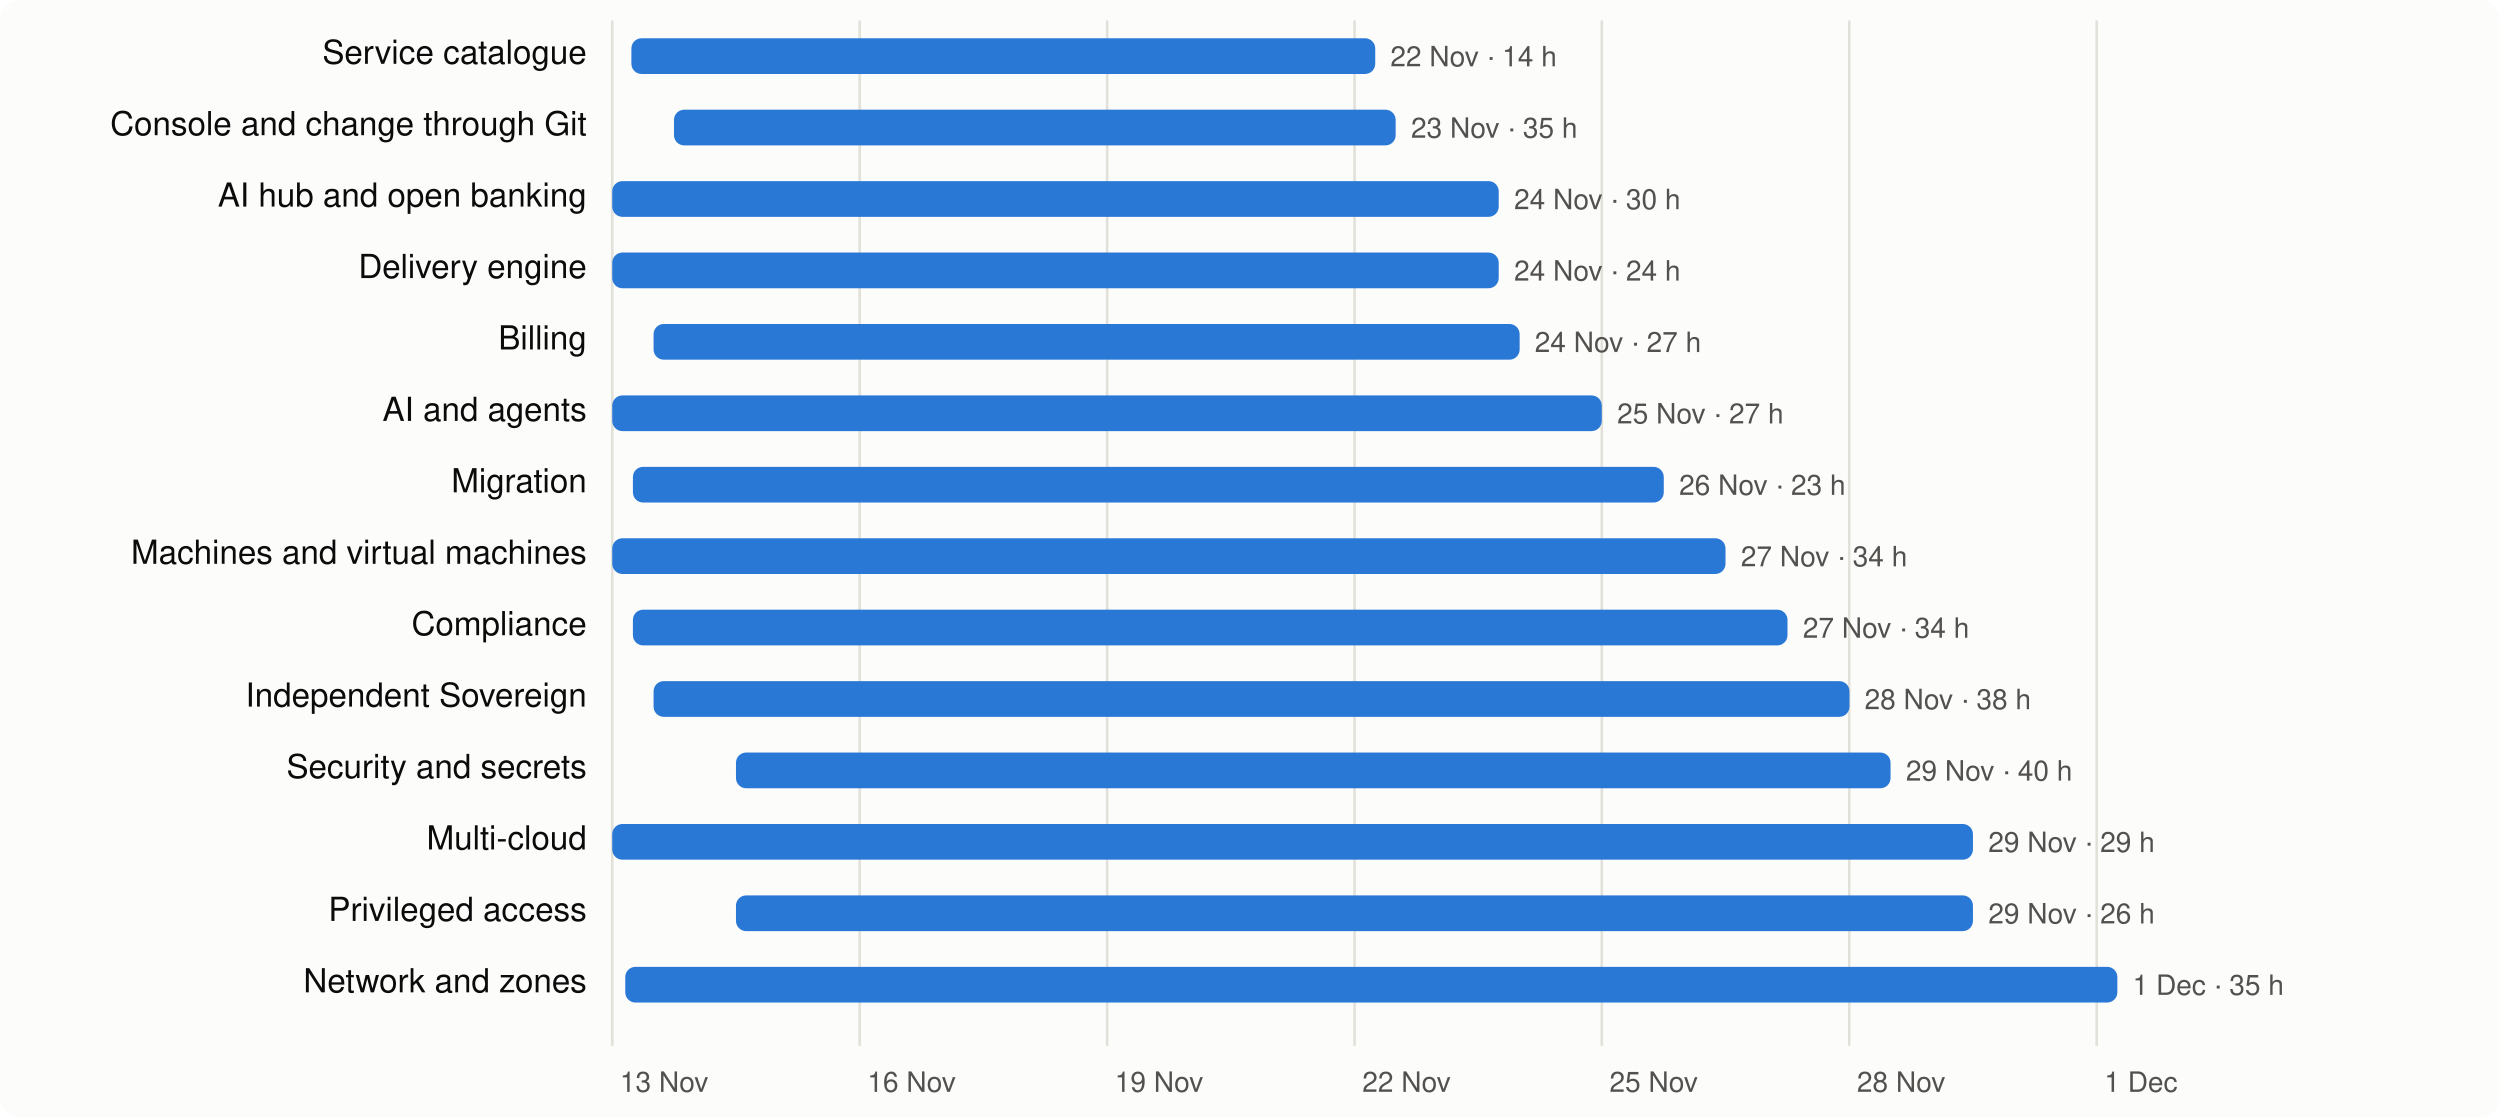
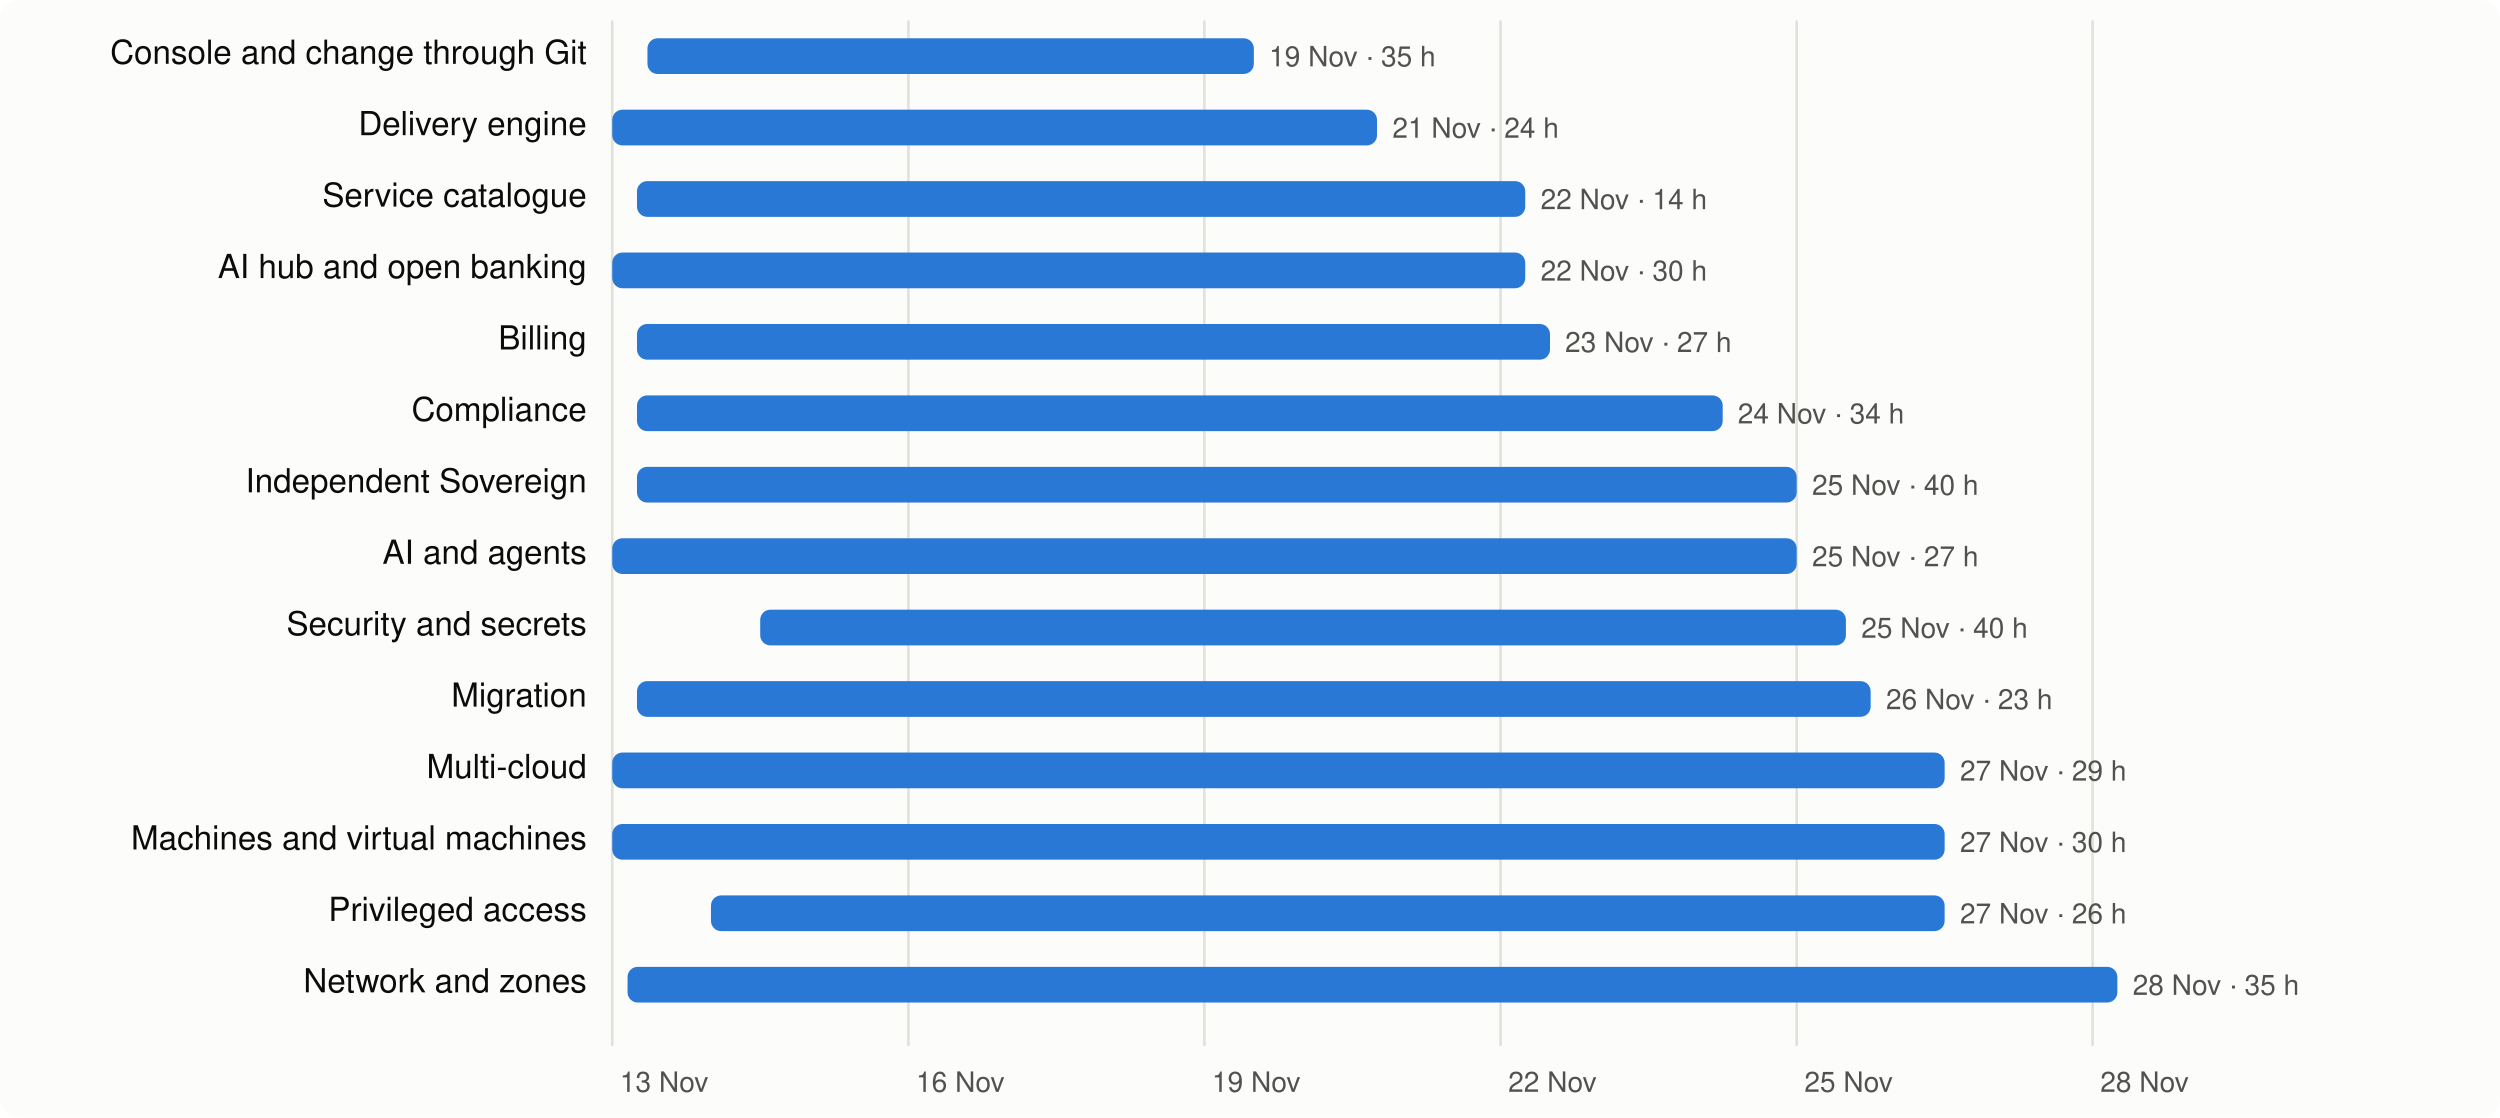
<svg xmlns="http://www.w3.org/2000/svg" viewBox="0 0 980 438" width="980" height="438" font-family="system-ui,-apple-system,Segoe UI,Helvetica,Arial,sans-serif" font-size="13">
  <rect width="980" height="438" rx="8" fill="#fcfcfb" />
  <line x1="240.0" x2="240.0" y1="8" y2="410" stroke="#e1e0d9" />
  <text x="243.0" y="428" fill="#52514e" font-size="11">13 Nov</text>
-   <line x1="337.0" x2="337.0" y1="8" y2="410" stroke="#e1e0d9" />
-   <text x="340.0" y="428" fill="#52514e" font-size="11">16 Nov</text>
-   <line x1="434.0" x2="434.0" y1="8" y2="410" stroke="#e1e0d9" />
-   <text x="437.0" y="428" fill="#52514e" font-size="11">19 Nov</text>
-   <line x1="531.0" x2="531.0" y1="8" y2="410" stroke="#e1e0d9" />
-   <text x="534.0" y="428" fill="#52514e" font-size="11">22 Nov</text>
-   <line x1="627.9" x2="627.9" y1="8" y2="410" stroke="#e1e0d9" />
-   <text x="630.9" y="428" fill="#52514e" font-size="11">25 Nov</text>
-   <line x1="724.9" x2="724.9" y1="8" y2="410" stroke="#e1e0d9" />
-   <text x="727.9" y="428" fill="#52514e" font-size="11">28 Nov</text>
-   <line x1="821.9" x2="821.9" y1="8" y2="410" stroke="#e1e0d9" />
-   <text x="824.9" y="428" fill="#52514e" font-size="11">1 Dec</text>
-   <text x="230" y="25" text-anchor="end" fill="#0b0b0b">Service catalogue</text>
-   <rect x="247.5" y="15" width="291.6" height="14" rx="4" fill="#2a78d6" />
-   <text x="545.0" y="26" fill="#52514e" font-size="11">22 Nov · 14 h</text>
-   <text x="230" y="53" text-anchor="end" fill="#0b0b0b">Console and change through Git</text>
-   <rect x="264.2" y="43" width="282.9" height="14" rx="4" fill="#2a78d6" />
-   <text x="553.1" y="54" fill="#52514e" font-size="11">23 Nov · 35 h</text>
-   <text x="230" y="81" text-anchor="end" fill="#0b0b0b">AI hub and open banking</text>
-   <rect x="240.0" y="71" width="347.5" height="14" rx="4" fill="#2a78d6" />
-   <text x="593.5" y="82" fill="#52514e" font-size="11">24 Nov · 30 h</text>
-   <text x="230" y="109" text-anchor="end" fill="#0b0b0b">Delivery engine</text>
-   <rect x="240.0" y="99" width="347.5" height="14" rx="4" fill="#2a78d6" />
-   <text x="593.5" y="110" fill="#52514e" font-size="11">24 Nov · 24 h</text>
+   <line x1="356.1" x2="356.1" y1="8" y2="410" stroke="#e1e0d9" />
+   <text x="359.1" y="428" fill="#52514e" font-size="11">16 Nov</text>
+   <line x1="472.1" x2="472.1" y1="8" y2="410" stroke="#e1e0d9" />
+   <text x="475.1" y="428" fill="#52514e" font-size="11">19 Nov</text>
+   <line x1="588.2" x2="588.2" y1="8" y2="410" stroke="#e1e0d9" />
+   <text x="591.2" y="428" fill="#52514e" font-size="11">22 Nov</text>
+   <line x1="704.3" x2="704.3" y1="8" y2="410" stroke="#e1e0d9" />
+   <text x="707.3" y="428" fill="#52514e" font-size="11">25 Nov</text>
+   <line x1="820.3" x2="820.3" y1="8" y2="410" stroke="#e1e0d9" />
+   <text x="823.3" y="428" fill="#52514e" font-size="11">28 Nov</text>
+   <text x="230" y="25" text-anchor="end" fill="#0b0b0b">Console and change through Git</text>
+   <rect x="253.8" y="15" width="237.7" height="14" rx="4" fill="#2a78d6" />
+   <text x="497.5" y="26" fill="#52514e" font-size="11">19 Nov · 35 h</text>
+   <text x="230" y="53" text-anchor="end" fill="#0b0b0b">Delivery engine</text>
+   <rect x="240.0" y="43" width="299.8" height="14" rx="4" fill="#2a78d6" />
+   <text x="545.8" y="54" fill="#52514e" font-size="11">21 Nov · 24 h</text>
+   <text x="230" y="81" text-anchor="end" fill="#0b0b0b">Service catalogue</text>
+   <rect x="249.7" y="71" width="348.2" height="14" rx="4" fill="#2a78d6" />
+   <text x="603.9" y="82" fill="#52514e" font-size="11">22 Nov · 14 h</text>
+   <text x="230" y="109" text-anchor="end" fill="#0b0b0b">AI hub and open banking</text>
+   <rect x="240.0" y="99" width="357.9" height="14" rx="4" fill="#2a78d6" />
+   <text x="603.9" y="110" fill="#52514e" font-size="11">22 Nov · 30 h</text>
  <text x="230" y="137" text-anchor="end" fill="#0b0b0b">Billing</text>
-   <rect x="256.2" y="127" width="339.5" height="14" rx="4" fill="#2a78d6" />
-   <text x="601.6" y="138" fill="#52514e" font-size="11">24 Nov · 27 h</text>
-   <text x="230" y="165" text-anchor="end" fill="#0b0b0b">AI and agents</text>
-   <rect x="240.0" y="155" width="387.9" height="14" rx="4" fill="#2a78d6" />
-   <text x="633.9" y="166" fill="#52514e" font-size="11">25 Nov · 27 h</text>
-   <text x="230" y="193" text-anchor="end" fill="#0b0b0b">Migration</text>
-   <rect x="248.1" y="183" width="404.1" height="14" rx="4" fill="#2a78d6" />
-   <text x="658.2" y="194" fill="#52514e" font-size="11">26 Nov · 23 h</text>
-   <text x="230" y="221" text-anchor="end" fill="#0b0b0b">Machines and virtual machines</text>
-   <rect x="240.0" y="211" width="436.4" height="14" rx="4" fill="#2a78d6" />
-   <text x="682.4" y="222" fill="#52514e" font-size="11">27 Nov · 34 h</text>
-   <text x="230" y="249" text-anchor="end" fill="#0b0b0b">Compliance</text>
-   <rect x="248.1" y="239" width="452.6" height="14" rx="4" fill="#2a78d6" />
-   <text x="706.7" y="250" fill="#52514e" font-size="11">27 Nov · 34 h</text>
-   <text x="230" y="277" text-anchor="end" fill="#0b0b0b">Independent Sovereign</text>
-   <rect x="256.2" y="267" width="468.8" height="14" rx="4" fill="#2a78d6" />
-   <text x="730.9" y="278" fill="#52514e" font-size="11">28 Nov · 38 h</text>
-   <text x="230" y="305" text-anchor="end" fill="#0b0b0b">Security and secrets</text>
-   <rect x="288.5" y="295" width="452.6" height="14" rx="4" fill="#2a78d6" />
-   <text x="747.1" y="306" fill="#52514e" font-size="11">29 Nov · 40 h</text>
-   <text x="230" y="333" text-anchor="end" fill="#0b0b0b">Multi-cloud</text>
-   <rect x="240.0" y="323" width="533.4" height="14" rx="4" fill="#2a78d6" />
-   <text x="779.4" y="334" fill="#52514e" font-size="11">29 Nov · 29 h</text>
+   <rect x="249.7" y="127" width="357.9" height="14" rx="4" fill="#2a78d6" />
+   <text x="613.5" y="138" fill="#52514e" font-size="11">23 Nov · 27 h</text>
+   <text x="230" y="165" text-anchor="end" fill="#0b0b0b">Compliance</text>
+   <rect x="249.7" y="155" width="425.6" height="14" rx="4" fill="#2a78d6" />
+   <text x="681.2" y="166" fill="#52514e" font-size="11">24 Nov · 34 h</text>
+   <text x="230" y="193" text-anchor="end" fill="#0b0b0b">Independent Sovereign</text>
+   <rect x="249.7" y="183" width="454.6" height="14" rx="4" fill="#2a78d6" />
+   <text x="710.3" y="194" fill="#52514e" font-size="11">25 Nov · 40 h</text>
+   <text x="230" y="221" text-anchor="end" fill="#0b0b0b">AI and agents</text>
+   <rect x="240.0" y="211" width="464.3" height="14" rx="4" fill="#2a78d6" />
+   <text x="710.3" y="222" fill="#52514e" font-size="11">25 Nov · 27 h</text>
+   <text x="230" y="249" text-anchor="end" fill="#0b0b0b">Security and secrets</text>
+   <rect x="298.0" y="239" width="425.6" height="14" rx="4" fill="#2a78d6" />
+   <text x="729.6" y="250" fill="#52514e" font-size="11">25 Nov · 40 h</text>
+   <text x="230" y="277" text-anchor="end" fill="#0b0b0b">Migration</text>
+   <rect x="249.7" y="267" width="483.6" height="14" rx="4" fill="#2a78d6" />
+   <text x="739.3" y="278" fill="#52514e" font-size="11">26 Nov · 23 h</text>
+   <text x="230" y="305" text-anchor="end" fill="#0b0b0b">Multi-cloud</text>
+   <rect x="240.0" y="295" width="522.3" height="14" rx="4" fill="#2a78d6" />
+   <text x="768.3" y="306" fill="#52514e" font-size="11">27 Nov · 29 h</text>
+   <text x="230" y="333" text-anchor="end" fill="#0b0b0b">Machines and virtual machines</text>
+   <rect x="240.0" y="323" width="522.3" height="14" rx="4" fill="#2a78d6" />
+   <text x="768.3" y="334" fill="#52514e" font-size="11">27 Nov · 30 h</text>
  <text x="230" y="361" text-anchor="end" fill="#0b0b0b">Privileged access</text>
-   <rect x="288.5" y="351" width="484.9" height="14" rx="4" fill="#2a78d6" />
-   <text x="779.4" y="362" fill="#52514e" font-size="11">29 Nov · 26 h</text>
+   <rect x="278.7" y="351" width="483.6" height="14" rx="4" fill="#2a78d6" />
+   <text x="768.3" y="362" fill="#52514e" font-size="11">27 Nov · 26 h</text>
  <text x="230" y="389" text-anchor="end" fill="#0b0b0b">Network and zones</text>
-   <rect x="245.1" y="379" width="584.9" height="14" rx="4" fill="#2a78d6" />
-   <text x="836.0" y="390" fill="#52514e" font-size="11">1 Dec · 35 h</text>
+   <rect x="246.0" y="379" width="584.0" height="14" rx="4" fill="#2a78d6" />
+   <text x="836.0" y="390" fill="#52514e" font-size="11">28 Nov · 35 h</text>
</svg>
